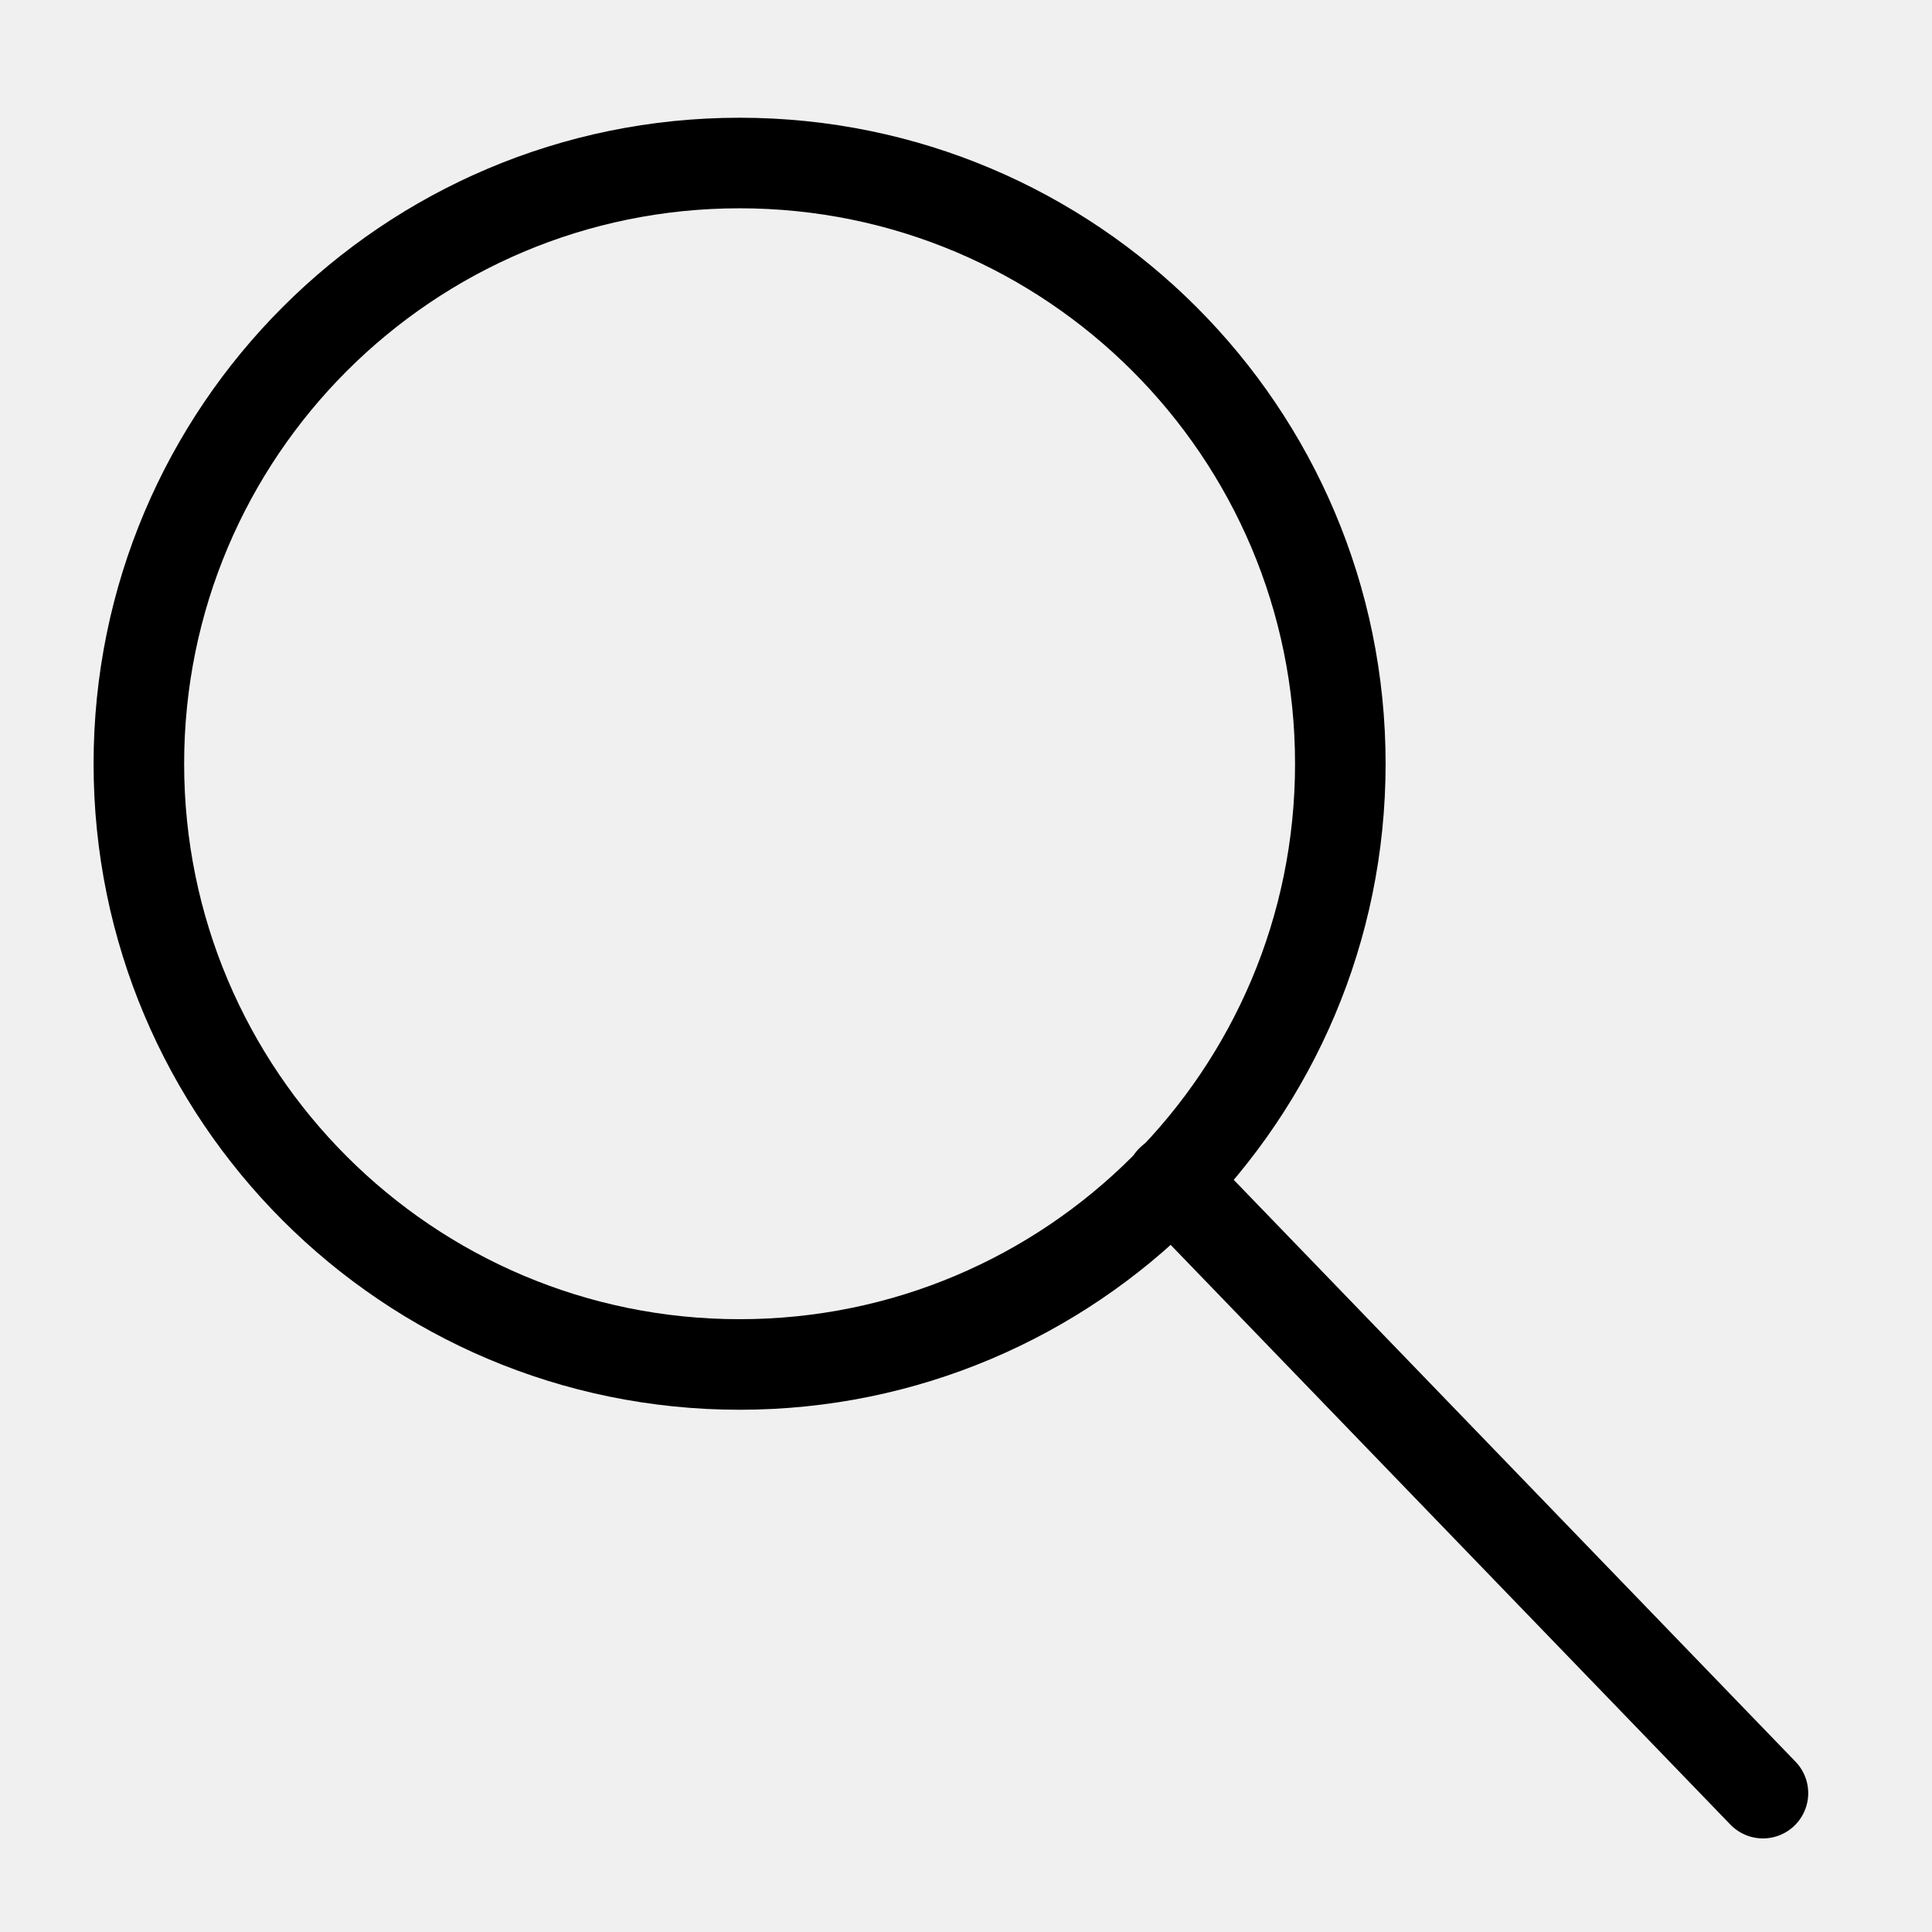
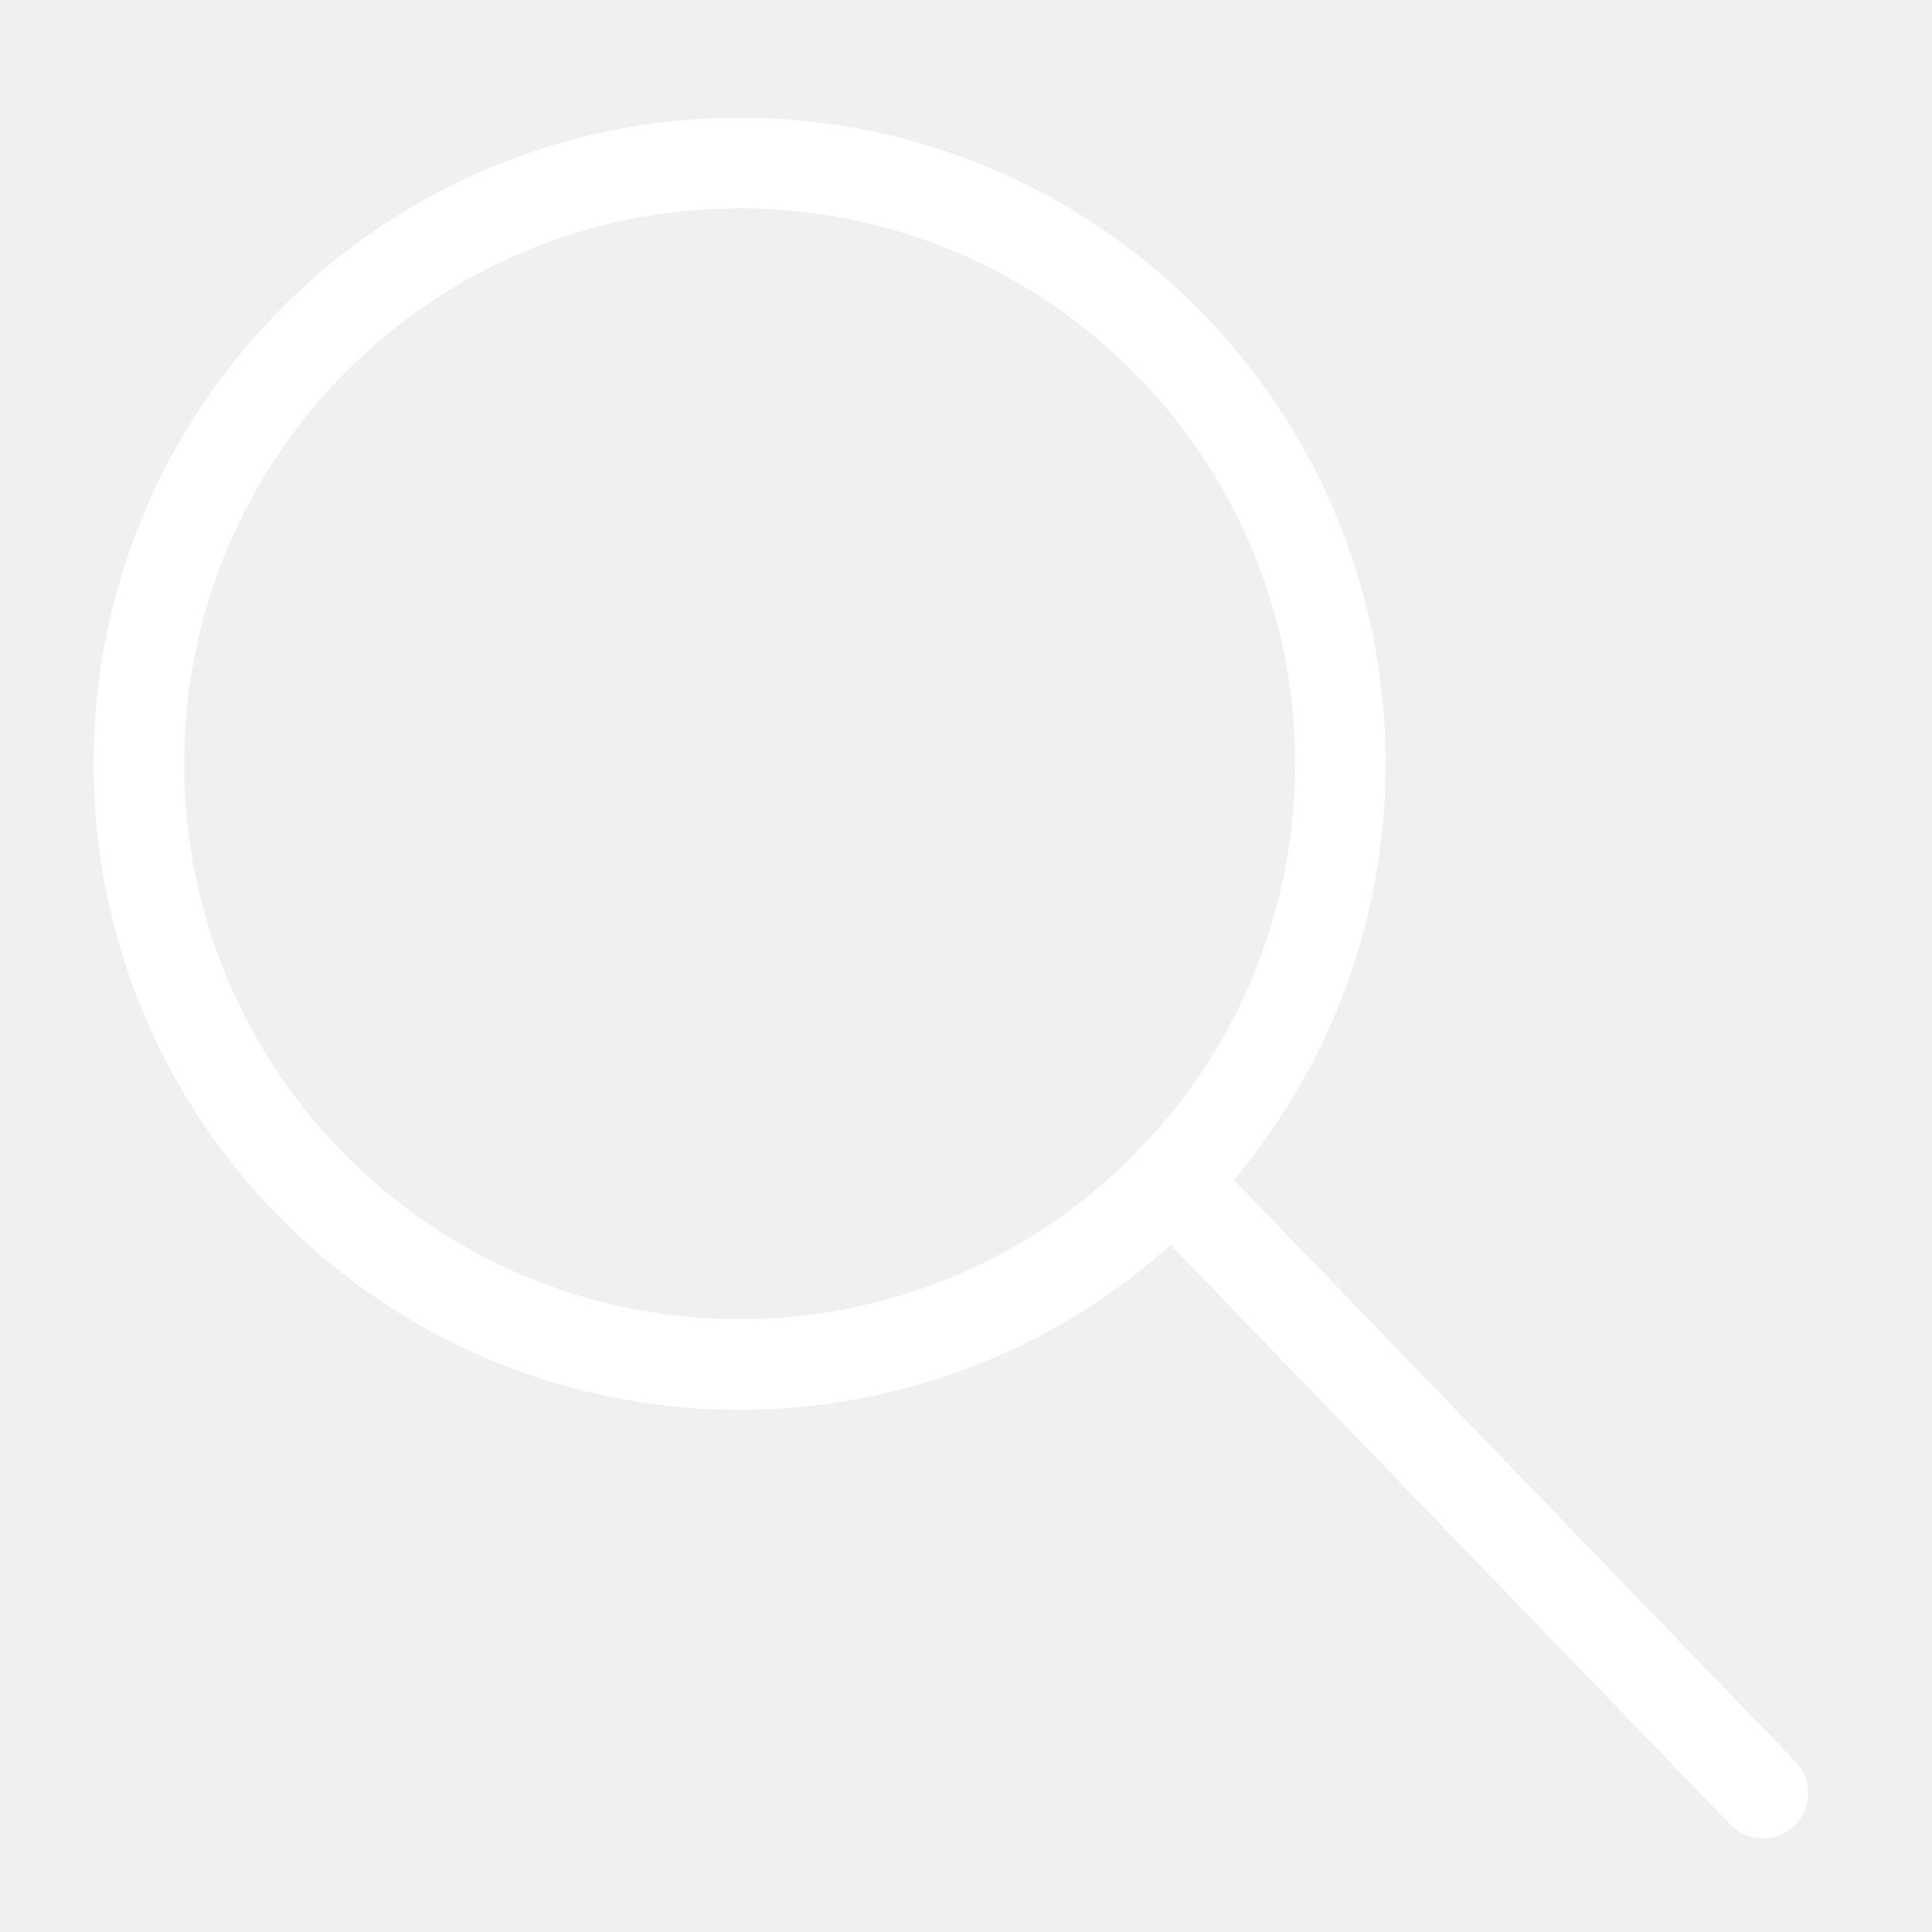
- <svg xmlns="http://www.w3.org/2000/svg" version="1.1" id="Layer_1" x="0px" y="0px" viewBox="0 0 64 64" style="enable-background:new 0 0 64 64;" xml:space="preserve">
-   <style type="text/css">
- 	.st0{display:none;opacity:0.87;}
- 	.st1{display:inline;fill:#231F20;}
- 	.st2{display:none;opacity:0.51;fill:none;stroke:#231F20;stroke-width:3;stroke-linejoin:round;stroke-miterlimit:10;}
- 	.st3{fill:none;stroke:#000000;stroke-width:3;stroke-miterlimit:10;}
- 	.st4{fill:none;stroke:#000000;stroke-width:3;stroke-linecap:round;stroke-miterlimit:10;}
- </style>
-   <g class="st0">
-     <path class="st1" d="M61,3v58H3V3H61 M64,0H0v64h64V0L64,0z" />
-   </g>
-   <path class="st2" d="M59.5,23c-1.2,0-5.8-0.2-5.9,0c-0.2,0.2,0,32,0,32H10.5c0,0,0.2-31.8,0-32c-0.2-0.2-4.7,0-5.9,0  C3.3,23,32,7.6,32,7.6S60.7,23,59.5,23z" />
-   <g>
-     <circle class="st3" cx="24.5" cy="25.3" r="19.9" />
-     <line class="st4" x1="38.8" y1="39.1" x2="58.4" y2="59.4" />
-   </g>
+ <svg xmlns="http://www.w3.org/2000/svg" viewBox="0 0 64 64" fill="none" stroke="#fff" stroke-width="3">
+   <circle cx="24.5" cy="25.3" r="19.9" />
+   <path d="M38.8 39.1l19.6 20.3" stroke-linecap="round" stroke-miterlimit="10" />
</svg>
